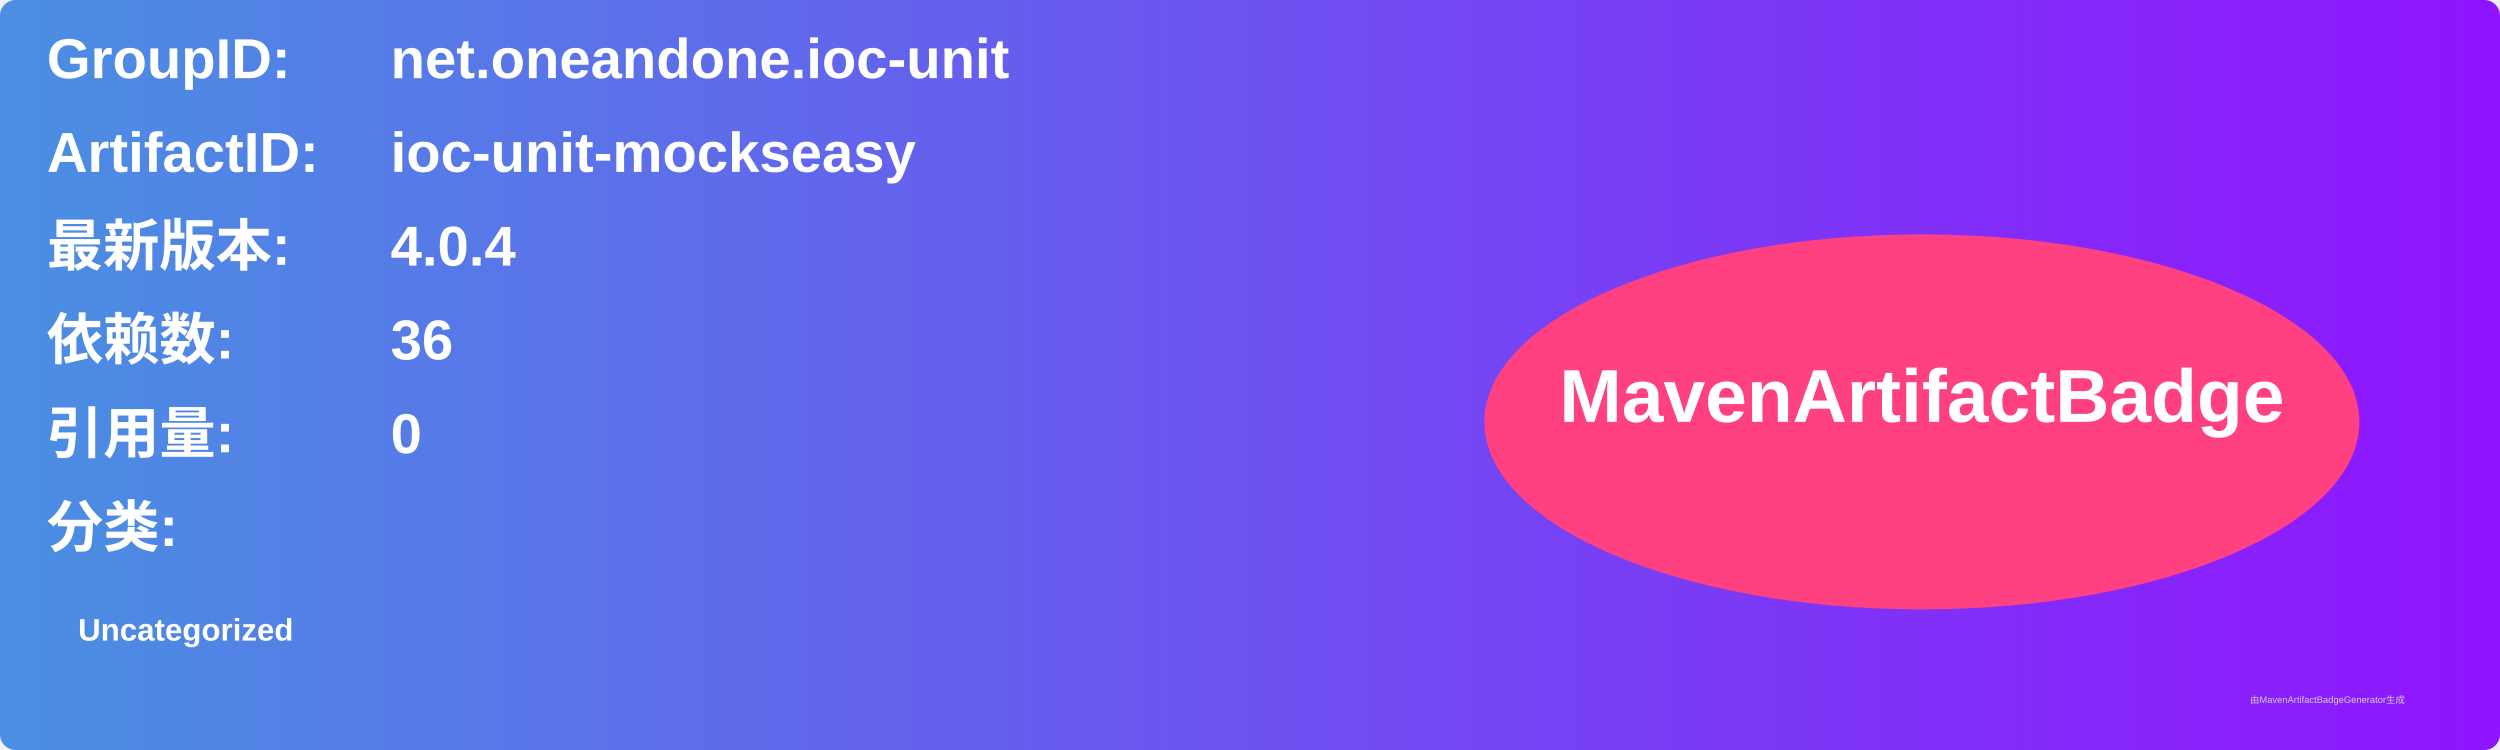
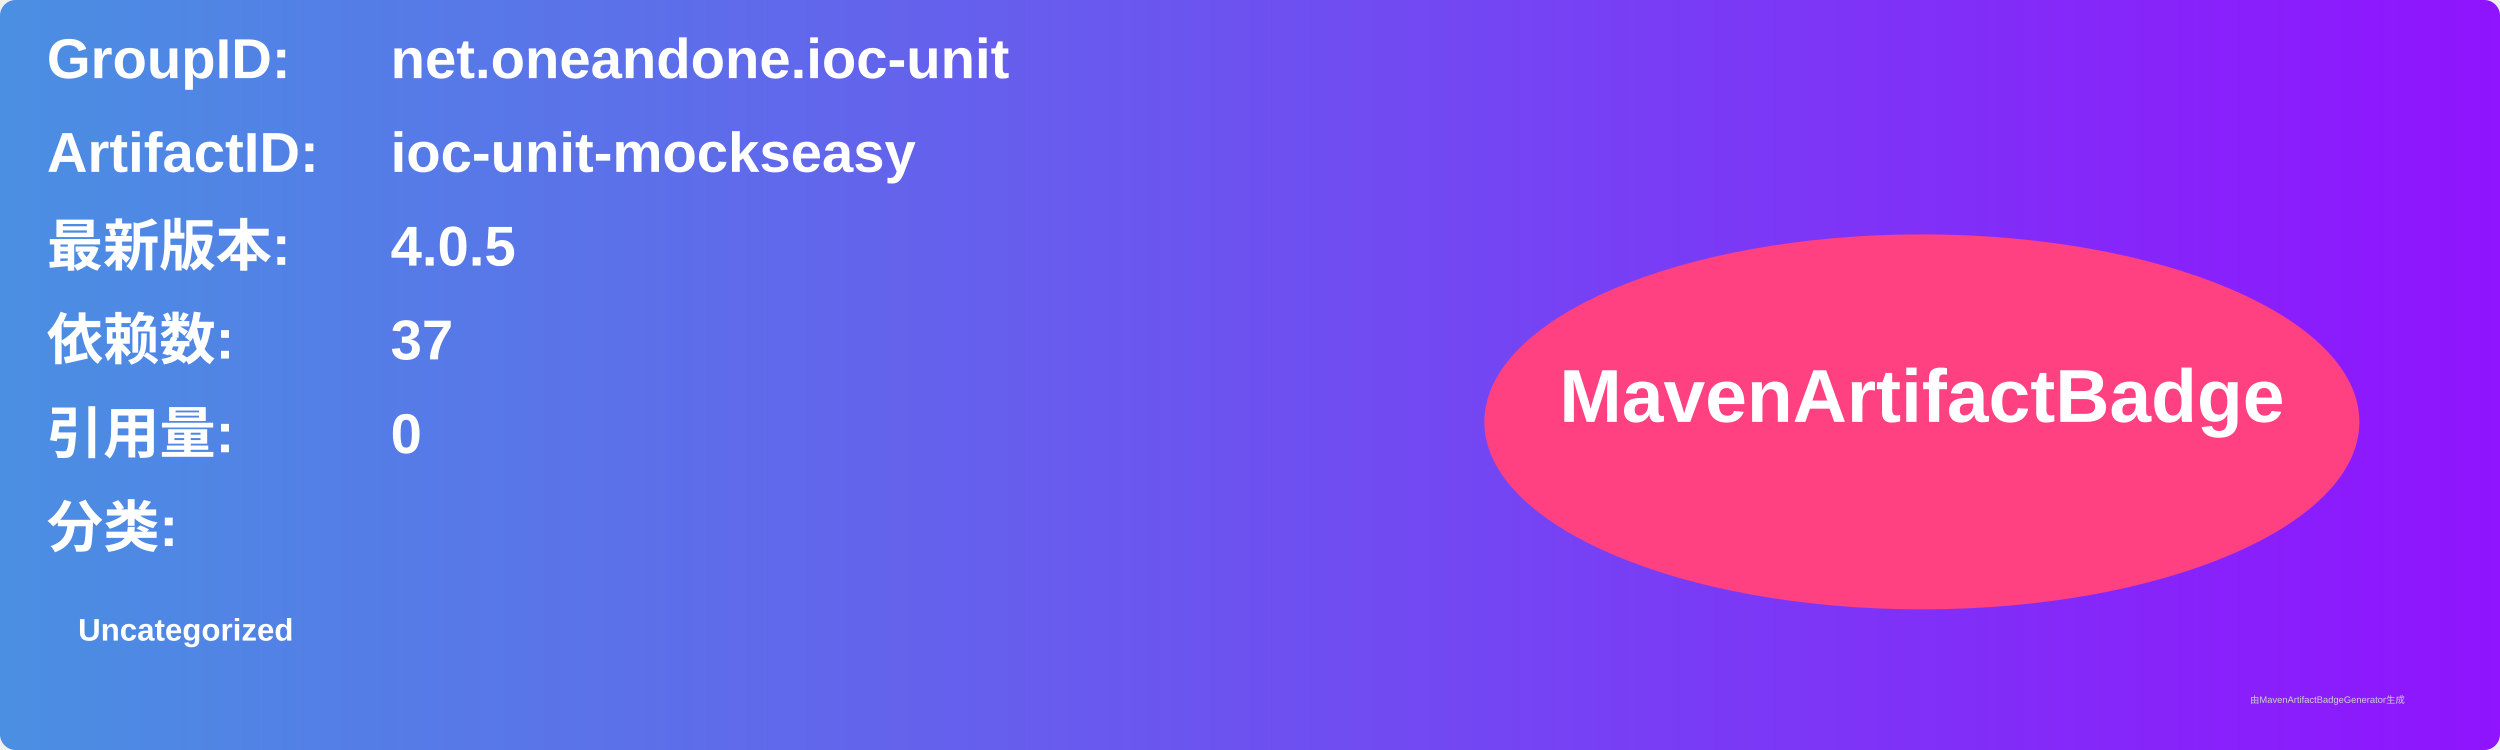
<svg xmlns="http://www.w3.org/2000/svg" width="800" height="240" viewBox="0 0 800 240">
  <linearGradient id="grad" x1="0%" y1="0%" x2="100%" y2="0%">
    <stop offset="0%" stop-color="#4a90e2" />
    <stop offset="100%" stop-color="#9013fe" />
  </linearGradient>
  <rect width="100%" height="100%" rx="5" ry="5" fill="url(#grad)" />
  <g transform="translate(15, 15)">
    <text x="0" y="10" font-family="Arial" font-size="18" fill="white" font-weight="bold" width="260">GroupID:</text>
    <text x="110" y="10" font-family="Arial" font-size="18" fill="white" font-weight="bold" width="460">net.oneandone.ioc-unit</text>
    <text x="0" y="40" font-family="Arial" font-size="18" fill="white" font-weight="bold" width="260">ArtifactID:</text>
    <text x="110" y="40" font-family="Arial" font-size="18" fill="white" font-weight="bold" width="460">ioc-unit-mockseasy</text>
    <text x="0" y="70" font-family="Arial" font-size="18" fill="white" font-weight="bold">最新版本:</text>
    <text x="110" y="70" font-family="Arial" font-size="18" fill="white" font-weight="bold">
-       <tspan font-weight="bold">4.0.4</tspan>
+       <tspan font-weight="bold">4.0.5</tspan>
    </text>
    <text x="0" y="100" font-family="Arial" font-size="18" fill="white" font-weight="bold">依赖数: </text>
    <text x="110" y="100" font-family="Arial" font-size="18" fill="white">
-       <tspan font-weight="bold">36</tspan>
+       <tspan font-weight="bold">37</tspan>
    </text>
    <text x="0" y="130" font-family="Arial" font-size="18" fill="white" font-weight="bold">引用量: </text>
    <text x="110" y="130" font-family="Arial" font-size="18" fill="white">
      <tspan font-weight="bold">0</tspan>
    </text>
    <text x="0" y="160" font-family="Arial" font-size="18" fill="white" font-weight="bold">分类:</text>
    <text x="10" y="190" font-family="Arial" font-size="10" fill="white">
      <tspan font-weight="bold">Uncategorized</tspan>
    </text>
    <ellipse cx="600" cy="120" rx="140" ry="60" fill="#ff4081" />
    <text x="600" y="120" text-anchor="middle" font-family="Arial" font-size="24" fill="white" font-weight="bold">MavenArtifactBadge</text>
  </g>
  <text x="720" y="225" font-family="Arial" font-size="3" fill="#d0d0d0">由MavenArtifactBadgeGenerator生成</text>
</svg>
